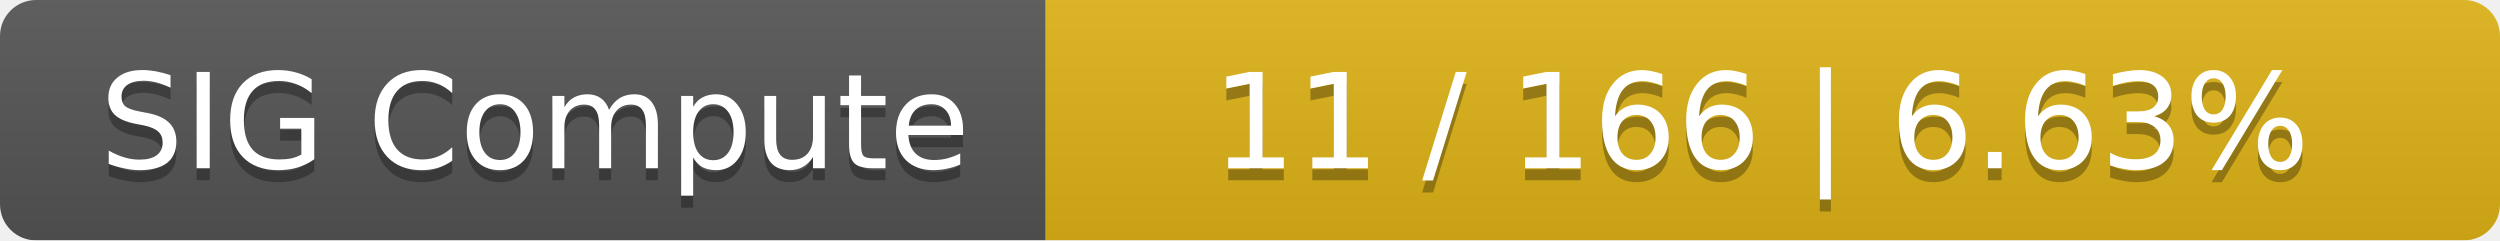
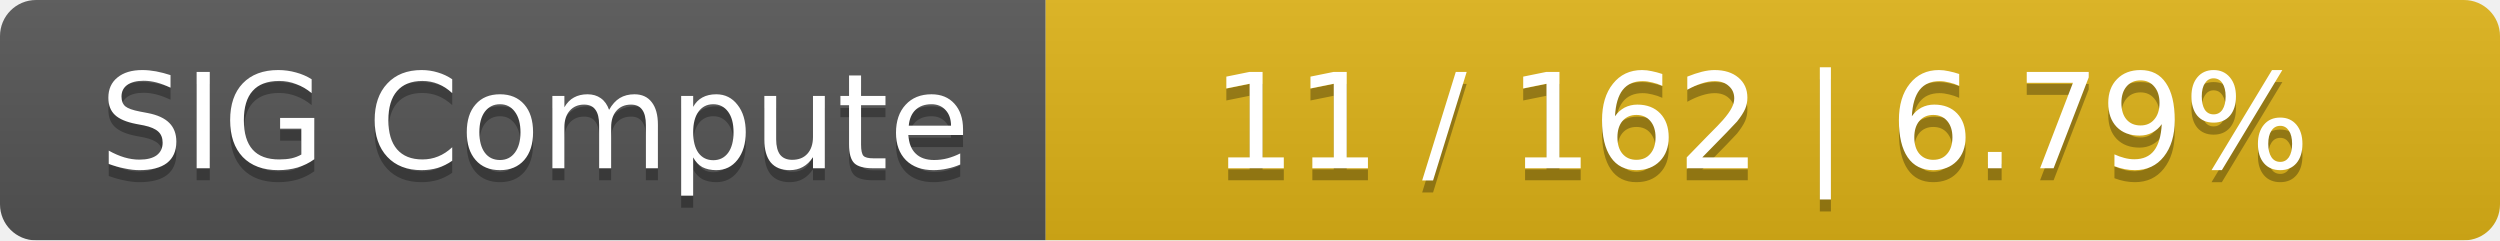
<svg xmlns="http://www.w3.org/2000/svg" width="208" height="20">
  <linearGradient id="smooth" x2="0" y2="100%">
    <stop offset="0" stop-color="#bbb" stop-opacity=".1" />
    <stop offset="1" stop-opacity=".1" />
  </linearGradient>
  <mask id="round">
    <rect width="208" height="20" rx="3" fill="#fff" />
  </mask>
  <g mask="url(#round)">
    <rect width="87" height="20" fill="#555" />
    <rect x="87" width="121" height="20" fill="#dfb317" />
    <rect width="208" height="20" fill="url(#smooth)" />
  </g>
  <g fill="#fff" text-anchor="middle" font-family="DejaVu Sans,Verdana,Geneva,sans-serif" font-size="11">
    <text x="44.5" y="15" fill="#010101" fill-opacity=".3">SIG Compute</text>
    <text x="44.5" y="14">SIG Compute</text>
-     <text x="146.5" y="15" fill="#010101" fill-opacity=".3">11 / 166    |    6.63%</text>
-     <text x="146.5" y="14">11 / 166    |    6.63%</text>
+     <text x="146.5" y="15" fill="#010101" fill-opacity=".3">11 / 162    |    6.79%</text>
+     <text x="146.5" y="14">11 / 162    |    6.79%</text>
  </g>
</svg>
